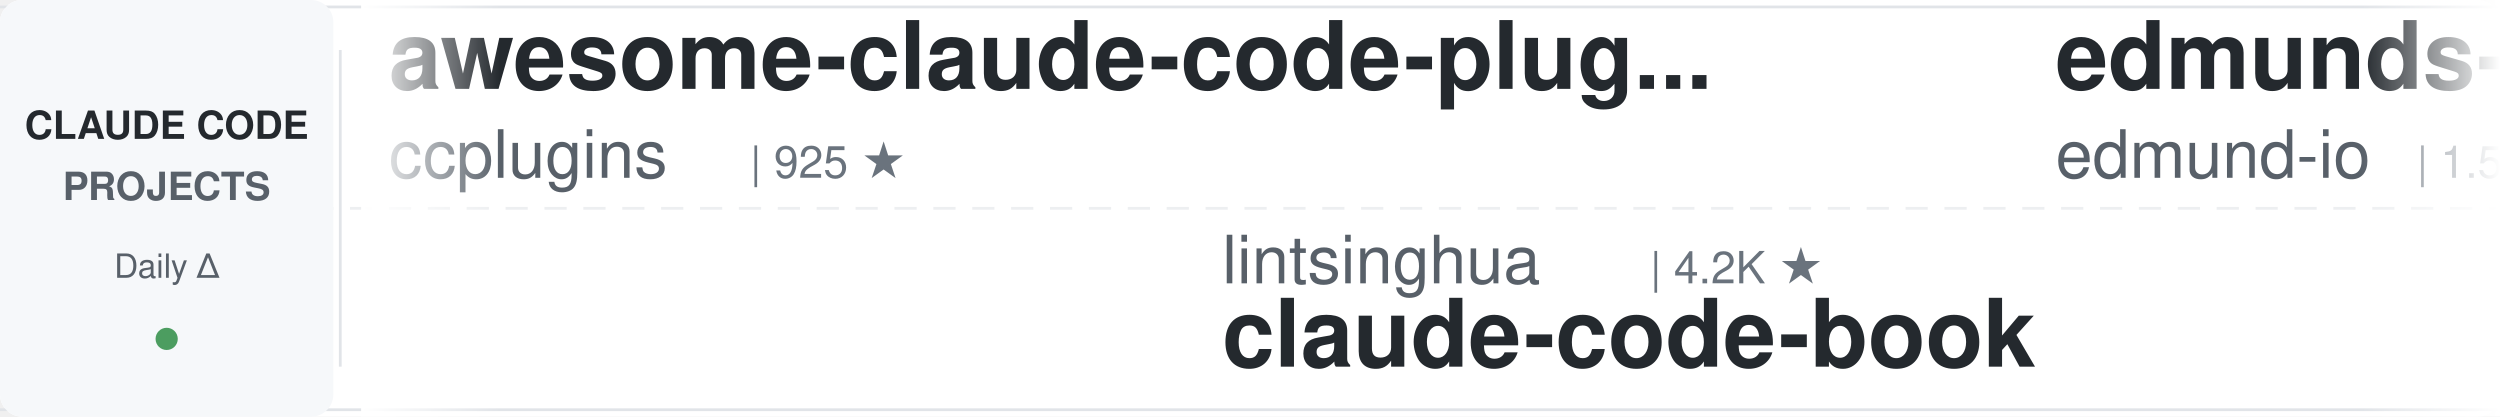
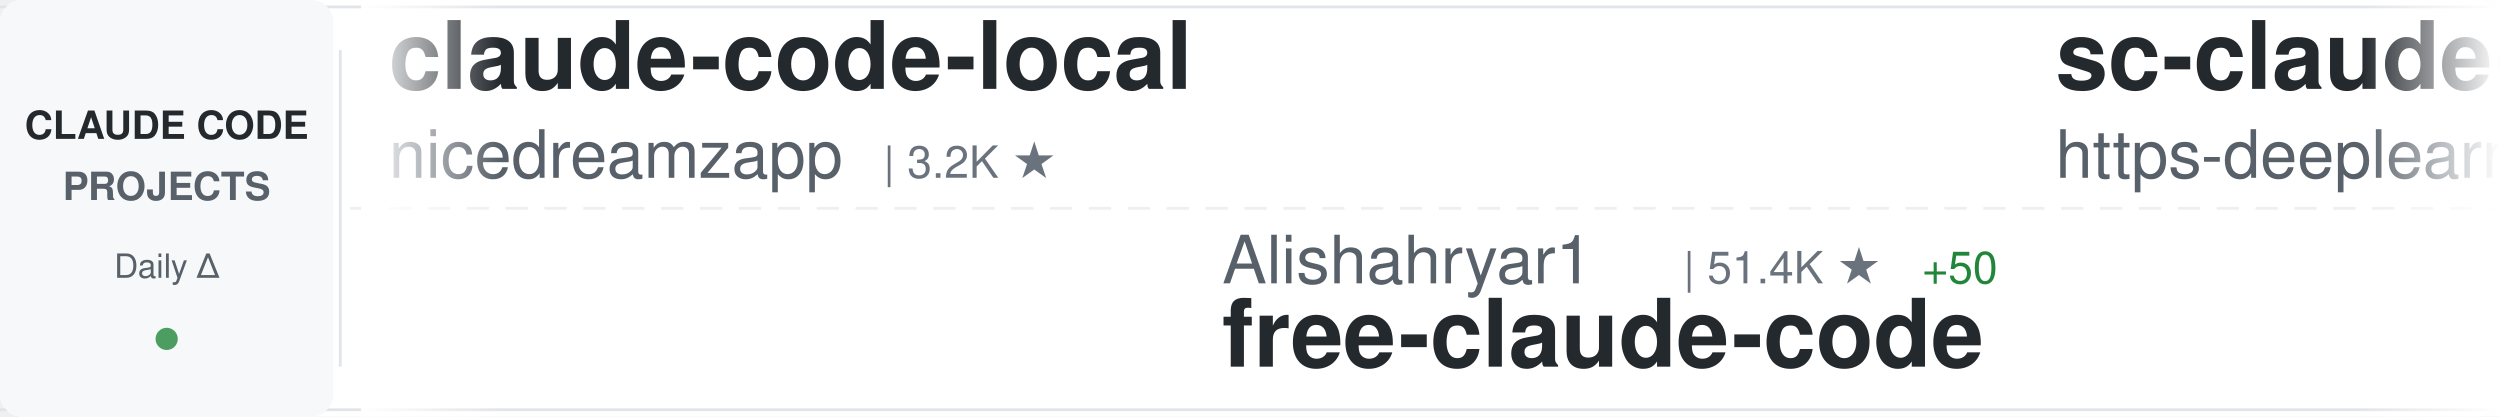
<svg xmlns="http://www.w3.org/2000/svg" width="900" height="150">
  <defs>
    <linearGradient id="awesomeLeftFade" x1="0%" y1="0%" x2="100%" y2="0%">
      <stop offset="0%" style="stop-color:#ffffff;stop-opacity:1" />
      <stop offset="100%" style="stop-color:#ffffff;stop-opacity:0" />
    </linearGradient>
    <linearGradient id="awesomeRightFade" x1="0%" y1="0%" x2="100%" y2="0%">
      <stop offset="0%" style="stop-color:#ffffff;stop-opacity:0" />
      <stop offset="100%" style="stop-color:#ffffff;stop-opacity:1" />
    </linearGradient>
  </defs>
  <rect width="900" height="150" fill="#ffffff" rx="8" />
  <rect x="0" y="2" width="900" height="1" fill="#e1e4e8" />
  <rect x="0" y="147" width="900" height="1" fill="#e1e4e8" />
  <line x1="0" y1="75" x2="900" y2="75" stroke="#e1e4e8" stroke-width="1" stroke-dasharray="8 6" opacity="0.6" />
  <rect x="0" y="0" width="120" height="150" fill="#f6f8fa" rx="8" />
  <text x="60" y="50" font-family="-apple-system, BlinkMacSystemFont, 'Segoe UI', Helvetica, Arial, sans-serif" font-size="14" font-weight="600" fill="#24292e" text-anchor="middle">CLAUDE CODE</text>
  <text x="60" y="72" font-family="-apple-system, BlinkMacSystemFont, 'Segoe UI', Helvetica, Arial, sans-serif" font-size="14" font-weight="600" fill="#586069" text-anchor="middle">PROJECTS</text>
  <text x="60" y="100" font-family="-apple-system, BlinkMacSystemFont, 'Segoe UI', Helvetica, Arial, sans-serif" font-size="12" font-weight="500" fill="#586069" text-anchor="middle">Daily Δ</text>
  <circle cx="60" cy="122" r="4" fill="#22863a" opacity="0.8" />
  <rect x="122" y="18" width="1" height="114" fill="#e1e4e8" />
  <clipPath id="awesomeTickerClip">
    <rect x="130" y="0" width="770" height="150" />
  </clipPath>
  <g clip-path="url(#awesomeTickerClip)">
    <g id="awesomeTickerItems">
      <animateTransform attributeName="transform" attributeType="XML" type="translate" from="0 0" to="-3000 0" dur="54s" repeatCount="indefinite" />
      <g transform="translate(0, 0)">
-         <text x="140" y="32" font-family="-apple-system, BlinkMacSystemFont, 'Segoe UI', Helvetica, Arial, sans-serif" font-size="34" font-weight="600" fill="#24292e">awesome-claude-code-plug...</text>
-         <text x="140" y="64" font-family="-apple-system, BlinkMacSystemFont, 'Segoe UI', Helvetica, Arial, sans-serif" font-size="24" font-weight="400" fill="#586069">ccplugins</text>
-         <text x="270" y="64" font-family="-apple-system, BlinkMacSystemFont, 'Segoe UI', Helvetica, Arial, sans-serif" font-size="16" font-weight="500" fill="#6a737d">| 925 ★</text>
+         <text x="140" y="32" font-family="-apple-system, BlinkMacSystemFont, 'Segoe UI', Helvetica, Arial, sans-serif" font-size="34" font-weight="600" fill="#24292e">claude-code-local</text>
+         <text x="140" y="64" font-family="-apple-system, BlinkMacSystemFont, 'Segoe UI', Helvetica, Arial, sans-serif" font-size="24" font-weight="400" fill="#586069">nicedreamzapp</text>
+         <text x="318" y="64" font-family="-apple-system, BlinkMacSystemFont, 'Segoe UI', Helvetica, Arial, sans-serif" font-size="16" font-weight="500" fill="#6a737d">| 3.2K ★</text>
      </g>
      <g transform="translate(300, 0)">
-         <text x="140" y="102" font-family="-apple-system, BlinkMacSystemFont, 'Segoe UI', Helvetica, Arial, sans-serif" font-size="24" font-weight="400" fill="#586069">lintsinghua</text>
-         <text x="294" y="102" font-family="-apple-system, BlinkMacSystemFont, 'Segoe UI', Helvetica, Arial, sans-serif" font-size="16" font-weight="500" fill="#6a737d">| 4.2K ★</text>
-         <text x="140" y="132" font-family="-apple-system, BlinkMacSystemFont, 'Segoe UI', Helvetica, Arial, sans-serif" font-size="34" font-weight="600" fill="#24292e">claude-code-book</text>
+         <text x="140" y="102" font-family="-apple-system, BlinkMacSystemFont, 'Segoe UI', Helvetica, Arial, sans-serif" font-size="24" font-weight="400" fill="#586069">Alishahryar1</text>
+         <text x="306" y="102" font-family="-apple-system, BlinkMacSystemFont, 'Segoe UI', Helvetica, Arial, sans-serif" font-size="16" font-weight="500" fill="#6a737d">| 51.4K ★</text>
+         <text x="392" y="102" font-family="-apple-system, BlinkMacSystemFont, 'Segoe UI', Helvetica, Arial, sans-serif" font-size="16" font-weight="500" fill="#22863a"> +50</text>
+         <text x="140" y="132" font-family="-apple-system, BlinkMacSystemFont, 'Segoe UI', Helvetica, Arial, sans-serif" font-size="34" font-weight="600" fill="#24292e">free-claude-code</text>
      </g>
      <g transform="translate(600, 0)">
-         <text x="140" y="32" font-family="-apple-system, BlinkMacSystemFont, 'Segoe UI', Helvetica, Arial, sans-serif" font-size="34" font-weight="600" fill="#24292e">edmunds-claude-code</text>
-         <text x="140" y="64" font-family="-apple-system, BlinkMacSystemFont, 'Segoe UI', Helvetica, Arial, sans-serif" font-size="24" font-weight="400" fill="#586069">edmund-io</text>
-         <text x="270" y="64" font-family="-apple-system, BlinkMacSystemFont, 'Segoe UI', Helvetica, Arial, sans-serif" font-size="16" font-weight="500" fill="#6a737d">| 1.5K ★</text>
+         <text x="140" y="32" font-family="-apple-system, BlinkMacSystemFont, 'Segoe UI', Helvetica, Arial, sans-serif" font-size="34" font-weight="600" fill="#24292e">sc-claude-code-files</text>
+         <text x="140" y="64" font-family="-apple-system, BlinkMacSystemFont, 'Segoe UI', Helvetica, Arial, sans-serif" font-size="24" font-weight="400" fill="#586069">https-deeplearning-ai</text>
+         <text x="414" y="64" font-family="-apple-system, BlinkMacSystemFont, 'Segoe UI', Helvetica, Arial, sans-serif" font-size="16" font-weight="500" fill="#6a737d">| 547 ★</text>
      </g>
      <g transform="translate(900, 0)">
-         <text x="140" y="102" font-family="-apple-system, BlinkMacSystemFont, 'Segoe UI', Helvetica, Arial, sans-serif" font-size="24" font-weight="400" fill="#586069">777genius</text>
-         <text x="270" y="102" font-family="-apple-system, BlinkMacSystemFont, 'Segoe UI', Helvetica, Arial, sans-serif" font-size="16" font-weight="500" fill="#6a737d">| 929 ★</text>
-         <text x="140" y="132" font-family="-apple-system, BlinkMacSystemFont, 'Segoe UI', Helvetica, Arial, sans-serif" font-size="34" font-weight="600" fill="#24292e">claude-code-source-code</text>
+         <text x="140" y="102" font-family="-apple-system, BlinkMacSystemFont, 'Segoe UI', Helvetica, Arial, sans-serif" font-size="24" font-weight="400" fill="#586069">SeemSeam</text>
+         <text x="258" y="102" font-family="-apple-system, BlinkMacSystemFont, 'Segoe UI', Helvetica, Arial, sans-serif" font-size="16" font-weight="500" fill="#6a737d">| 3.5K ★</text>
+         <text x="140" y="132" font-family="-apple-system, BlinkMacSystemFont, 'Segoe UI', Helvetica, Arial, sans-serif" font-size="34" font-weight="600" fill="#24292e">claude_codex_bridge</text>
      </g>
      <g transform="translate(1200, 0)">
-         <text x="140" y="32" font-family="-apple-system, BlinkMacSystemFont, 'Segoe UI', Helvetica, Arial, sans-serif" font-size="34" font-weight="600" fill="#24292e">claude-code-action</text>
-         <text x="140" y="64" font-family="-apple-system, BlinkMacSystemFont, 'Segoe UI', Helvetica, Arial, sans-serif" font-size="24" font-weight="400" fill="#586069">anthropics</text>
-         <text x="282" y="64" font-family="-apple-system, BlinkMacSystemFont, 'Segoe UI', Helvetica, Arial, sans-serif" font-size="16" font-weight="500" fill="#6a737d">| 8.8K ★</text>
+         <text x="140" y="32" font-family="-apple-system, BlinkMacSystemFont, 'Segoe UI', Helvetica, Arial, sans-serif" font-size="34" font-weight="600" fill="#24292e">claude-code-transcripts</text>
+         <text x="140" y="64" font-family="-apple-system, BlinkMacSystemFont, 'Segoe UI', Helvetica, Arial, sans-serif" font-size="24" font-weight="400" fill="#586069">simonw</text>
+         <text x="234" y="64" font-family="-apple-system, BlinkMacSystemFont, 'Segoe UI', Helvetica, Arial, sans-serif" font-size="16" font-weight="500" fill="#6a737d">| 1.7K ★</text>
      </g>
      <g transform="translate(1500, 0)">
-         <text x="140" y="102" font-family="-apple-system, BlinkMacSystemFont, 'Segoe UI', Helvetica, Arial, sans-serif" font-size="24" font-weight="400" fill="#586069">ChinaSiro</text>
-         <text x="270" y="102" font-family="-apple-system, BlinkMacSystemFont, 'Segoe UI', Helvetica, Arial, sans-serif" font-size="16" font-weight="500" fill="#6a737d">| 9.6K ★</text>
-         <text x="140" y="132" font-family="-apple-system, BlinkMacSystemFont, 'Segoe UI', Helvetica, Arial, sans-serif" font-size="34" font-weight="600" fill="#24292e">claude-code-sourcemap</text>
+         <text x="140" y="102" font-family="-apple-system, BlinkMacSystemFont, 'Segoe UI', Helvetica, Arial, sans-serif" font-size="24" font-weight="400" fill="#586069">jqueryscript</text>
+         <text x="306" y="102" font-family="-apple-system, BlinkMacSystemFont, 'Segoe UI', Helvetica, Arial, sans-serif" font-size="16" font-weight="500" fill="#6a737d">| 505 ★</text>
+         <text x="140" y="132" font-family="-apple-system, BlinkMacSystemFont, 'Segoe UI', Helvetica, Arial, sans-serif" font-size="34" font-weight="600" fill="#24292e">awesome-claude-code</text>
      </g>
      <g transform="translate(1800, 0)">
-         <text x="140" y="32" font-family="-apple-system, BlinkMacSystemFont, 'Segoe UI', Helvetica, Arial, sans-serif" font-size="34" font-weight="600" fill="#24292e">claude-code-cli</text>
-         <text x="140" y="64" font-family="-apple-system, BlinkMacSystemFont, 'Segoe UI', Helvetica, Arial, sans-serif" font-size="24" font-weight="400" fill="#586069">huangserva</text>
-         <text x="282" y="64" font-family="-apple-system, BlinkMacSystemFont, 'Segoe UI', Helvetica, Arial, sans-serif" font-size="16" font-weight="500" fill="#6a737d">| 626 ★</text>
+         <text x="140" y="32" font-family="-apple-system, BlinkMacSystemFont, 'Segoe UI', Helvetica, Arial, sans-serif" font-size="34" font-weight="600" fill="#24292e">claude-code-source-code-...</text>
+         <text x="140" y="64" font-family="-apple-system, BlinkMacSystemFont, 'Segoe UI', Helvetica, Arial, sans-serif" font-size="24" font-weight="400" fill="#586069">ghuntley</text>
+         <text x="258" y="64" font-family="-apple-system, BlinkMacSystemFont, 'Segoe UI', Helvetica, Arial, sans-serif" font-size="16" font-weight="500" fill="#6a737d">| 990 ★</text>
      </g>
      <g transform="translate(2100, 0)">
-         <text x="140" y="102" font-family="-apple-system, BlinkMacSystemFont, 'Segoe UI', Helvetica, Arial, sans-serif" font-size="24" font-weight="400" fill="#586069">huangjia2019</text>
-         <text x="306" y="102" font-family="-apple-system, BlinkMacSystemFont, 'Segoe UI', Helvetica, Arial, sans-serif" font-size="16" font-weight="500" fill="#6a737d">| 1.1K ★</text>
-         <text x="140" y="132" font-family="-apple-system, BlinkMacSystemFont, 'Segoe UI', Helvetica, Arial, sans-serif" font-size="34" font-weight="600" fill="#24292e">claude-code-engineering</text>
+         <text x="140" y="102" font-family="-apple-system, BlinkMacSystemFont, 'Segoe UI', Helvetica, Arial, sans-serif" font-size="24" font-weight="400" fill="#586069">ykdojo</text>
+         <text x="234" y="102" font-family="-apple-system, BlinkMacSystemFont, 'Segoe UI', Helvetica, Arial, sans-serif" font-size="16" font-weight="500" fill="#6a737d">| 10.0K ★</text>
+         <text x="320" y="102" font-family="-apple-system, BlinkMacSystemFont, 'Segoe UI', Helvetica, Arial, sans-serif" font-size="16" font-weight="500" fill="#22863a"> +1</text>
+         <text x="140" y="132" font-family="-apple-system, BlinkMacSystemFont, 'Segoe UI', Helvetica, Arial, sans-serif" font-size="34" font-weight="600" fill="#24292e">claude-code-tips</text>
      </g>
      <g transform="translate(2400, 0)">
-         <text x="140" y="32" font-family="-apple-system, BlinkMacSystemFont, 'Segoe UI', Helvetica, Arial, sans-serif" font-size="34" font-weight="600" fill="#24292e">awesome-claude-code-tool...</text>
-         <text x="140" y="64" font-family="-apple-system, BlinkMacSystemFont, 'Segoe UI', Helvetica, Arial, sans-serif" font-size="24" font-weight="400" fill="#586069">rohitg00</text>
-         <text x="258" y="64" font-family="-apple-system, BlinkMacSystemFont, 'Segoe UI', Helvetica, Arial, sans-serif" font-size="16" font-weight="500" fill="#6a737d">| 2.6K ★</text>
+         <text x="140" y="32" font-family="-apple-system, BlinkMacSystemFont, 'Segoe UI', Helvetica, Arial, sans-serif" font-size="34" font-weight="600" fill="#24292e">ralph-claude-code</text>
+         <text x="140" y="64" font-family="-apple-system, BlinkMacSystemFont, 'Segoe UI', Helvetica, Arial, sans-serif" font-size="24" font-weight="400" fill="#586069">frankbria</text>
+         <text x="270" y="64" font-family="-apple-system, BlinkMacSystemFont, 'Segoe UI', Helvetica, Arial, sans-serif" font-size="16" font-weight="500" fill="#6a737d">| 9.6K ★</text>
+         <text x="347" y="64" font-family="-apple-system, BlinkMacSystemFont, 'Segoe UI', Helvetica, Arial, sans-serif" font-size="16" font-weight="500" fill="#cb2431"> -1</text>
      </g>
      <g transform="translate(2700, 0)">
-         <text x="140" y="102" font-family="-apple-system, BlinkMacSystemFont, 'Segoe UI', Helvetica, Arial, sans-serif" font-size="24" font-weight="400" fill="#586069">diet103</text>
-         <text x="246" y="102" font-family="-apple-system, BlinkMacSystemFont, 'Segoe UI', Helvetica, Arial, sans-serif" font-size="16" font-weight="500" fill="#6a737d">| 10.0K ★</text>
-         <text x="332" y="102" font-family="-apple-system, BlinkMacSystemFont, 'Segoe UI', Helvetica, Arial, sans-serif" font-size="16" font-weight="500" fill="#22863a"> +1</text>
-         <text x="140" y="132" font-family="-apple-system, BlinkMacSystemFont, 'Segoe UI', Helvetica, Arial, sans-serif" font-size="34" font-weight="600" fill="#24292e">claude-code-infrastructu...</text>
+         <text x="140" y="102" font-family="-apple-system, BlinkMacSystemFont, 'Segoe UI', Helvetica, Arial, sans-serif" font-size="24" font-weight="400" fill="#586069">zebbern</text>
+         <text x="246" y="102" font-family="-apple-system, BlinkMacSystemFont, 'Segoe UI', Helvetica, Arial, sans-serif" font-size="16" font-weight="500" fill="#6a737d">| 4.6K ★</text>
+         <text x="140" y="132" font-family="-apple-system, BlinkMacSystemFont, 'Segoe UI', Helvetica, Arial, sans-serif" font-size="34" font-weight="600" fill="#24292e">claude-code-guide</text>
      </g>
      <g transform="translate(3000, 0)">
-         <text x="140" y="32" font-family="-apple-system, BlinkMacSystemFont, 'Segoe UI', Helvetica, Arial, sans-serif" font-size="34" font-weight="600" fill="#24292e">awesome-claude-code-plug...</text>
-         <text x="140" y="64" font-family="-apple-system, BlinkMacSystemFont, 'Segoe UI', Helvetica, Arial, sans-serif" font-size="24" font-weight="400" fill="#586069">ccplugins</text>
-         <text x="270" y="64" font-family="-apple-system, BlinkMacSystemFont, 'Segoe UI', Helvetica, Arial, sans-serif" font-size="16" font-weight="500" fill="#6a737d">| 925 ★</text>
+         <text x="140" y="32" font-family="-apple-system, BlinkMacSystemFont, 'Segoe UI', Helvetica, Arial, sans-serif" font-size="34" font-weight="600" fill="#24292e">claude-code-local</text>
+         <text x="140" y="64" font-family="-apple-system, BlinkMacSystemFont, 'Segoe UI', Helvetica, Arial, sans-serif" font-size="24" font-weight="400" fill="#586069">nicedreamzapp</text>
+         <text x="318" y="64" font-family="-apple-system, BlinkMacSystemFont, 'Segoe UI', Helvetica, Arial, sans-serif" font-size="16" font-weight="500" fill="#6a737d">| 3.2K ★</text>
      </g>
      <g transform="translate(3300, 0)">
-         <text x="140" y="102" font-family="-apple-system, BlinkMacSystemFont, 'Segoe UI', Helvetica, Arial, sans-serif" font-size="24" font-weight="400" fill="#586069">lintsinghua</text>
-         <text x="294" y="102" font-family="-apple-system, BlinkMacSystemFont, 'Segoe UI', Helvetica, Arial, sans-serif" font-size="16" font-weight="500" fill="#6a737d">| 4.2K ★</text>
-         <text x="140" y="132" font-family="-apple-system, BlinkMacSystemFont, 'Segoe UI', Helvetica, Arial, sans-serif" font-size="34" font-weight="600" fill="#24292e">claude-code-book</text>
+         <text x="140" y="102" font-family="-apple-system, BlinkMacSystemFont, 'Segoe UI', Helvetica, Arial, sans-serif" font-size="24" font-weight="400" fill="#586069">Alishahryar1</text>
+         <text x="306" y="102" font-family="-apple-system, BlinkMacSystemFont, 'Segoe UI', Helvetica, Arial, sans-serif" font-size="16" font-weight="500" fill="#6a737d">| 51.4K ★</text>
+         <text x="392" y="102" font-family="-apple-system, BlinkMacSystemFont, 'Segoe UI', Helvetica, Arial, sans-serif" font-size="16" font-weight="500" fill="#22863a"> +50</text>
+         <text x="140" y="132" font-family="-apple-system, BlinkMacSystemFont, 'Segoe UI', Helvetica, Arial, sans-serif" font-size="34" font-weight="600" fill="#24292e">free-claude-code</text>
      </g>
      <g transform="translate(3600, 0)">
-         <text x="140" y="32" font-family="-apple-system, BlinkMacSystemFont, 'Segoe UI', Helvetica, Arial, sans-serif" font-size="34" font-weight="600" fill="#24292e">edmunds-claude-code</text>
-         <text x="140" y="64" font-family="-apple-system, BlinkMacSystemFont, 'Segoe UI', Helvetica, Arial, sans-serif" font-size="24" font-weight="400" fill="#586069">edmund-io</text>
-         <text x="270" y="64" font-family="-apple-system, BlinkMacSystemFont, 'Segoe UI', Helvetica, Arial, sans-serif" font-size="16" font-weight="500" fill="#6a737d">| 1.5K ★</text>
+         <text x="140" y="32" font-family="-apple-system, BlinkMacSystemFont, 'Segoe UI', Helvetica, Arial, sans-serif" font-size="34" font-weight="600" fill="#24292e">sc-claude-code-files</text>
+         <text x="140" y="64" font-family="-apple-system, BlinkMacSystemFont, 'Segoe UI', Helvetica, Arial, sans-serif" font-size="24" font-weight="400" fill="#586069">https-deeplearning-ai</text>
+         <text x="414" y="64" font-family="-apple-system, BlinkMacSystemFont, 'Segoe UI', Helvetica, Arial, sans-serif" font-size="16" font-weight="500" fill="#6a737d">| 547 ★</text>
      </g>
      <g transform="translate(3900, 0)">
-         <text x="140" y="102" font-family="-apple-system, BlinkMacSystemFont, 'Segoe UI', Helvetica, Arial, sans-serif" font-size="24" font-weight="400" fill="#586069">777genius</text>
-         <text x="270" y="102" font-family="-apple-system, BlinkMacSystemFont, 'Segoe UI', Helvetica, Arial, sans-serif" font-size="16" font-weight="500" fill="#6a737d">| 929 ★</text>
-         <text x="140" y="132" font-family="-apple-system, BlinkMacSystemFont, 'Segoe UI', Helvetica, Arial, sans-serif" font-size="34" font-weight="600" fill="#24292e">claude-code-source-code</text>
+         <text x="140" y="102" font-family="-apple-system, BlinkMacSystemFont, 'Segoe UI', Helvetica, Arial, sans-serif" font-size="24" font-weight="400" fill="#586069">SeemSeam</text>
+         <text x="258" y="102" font-family="-apple-system, BlinkMacSystemFont, 'Segoe UI', Helvetica, Arial, sans-serif" font-size="16" font-weight="500" fill="#6a737d">| 3.5K ★</text>
+         <text x="140" y="132" font-family="-apple-system, BlinkMacSystemFont, 'Segoe UI', Helvetica, Arial, sans-serif" font-size="34" font-weight="600" fill="#24292e">claude_codex_bridge</text>
      </g>
    </g>
  </g>
  <rect x="130" y="0" width="50" height="150" fill="url(#awesomeLeftFade)" />
  <rect x="850" y="0" width="50" height="150" fill="url(#awesomeRightFade)" />
</svg>
